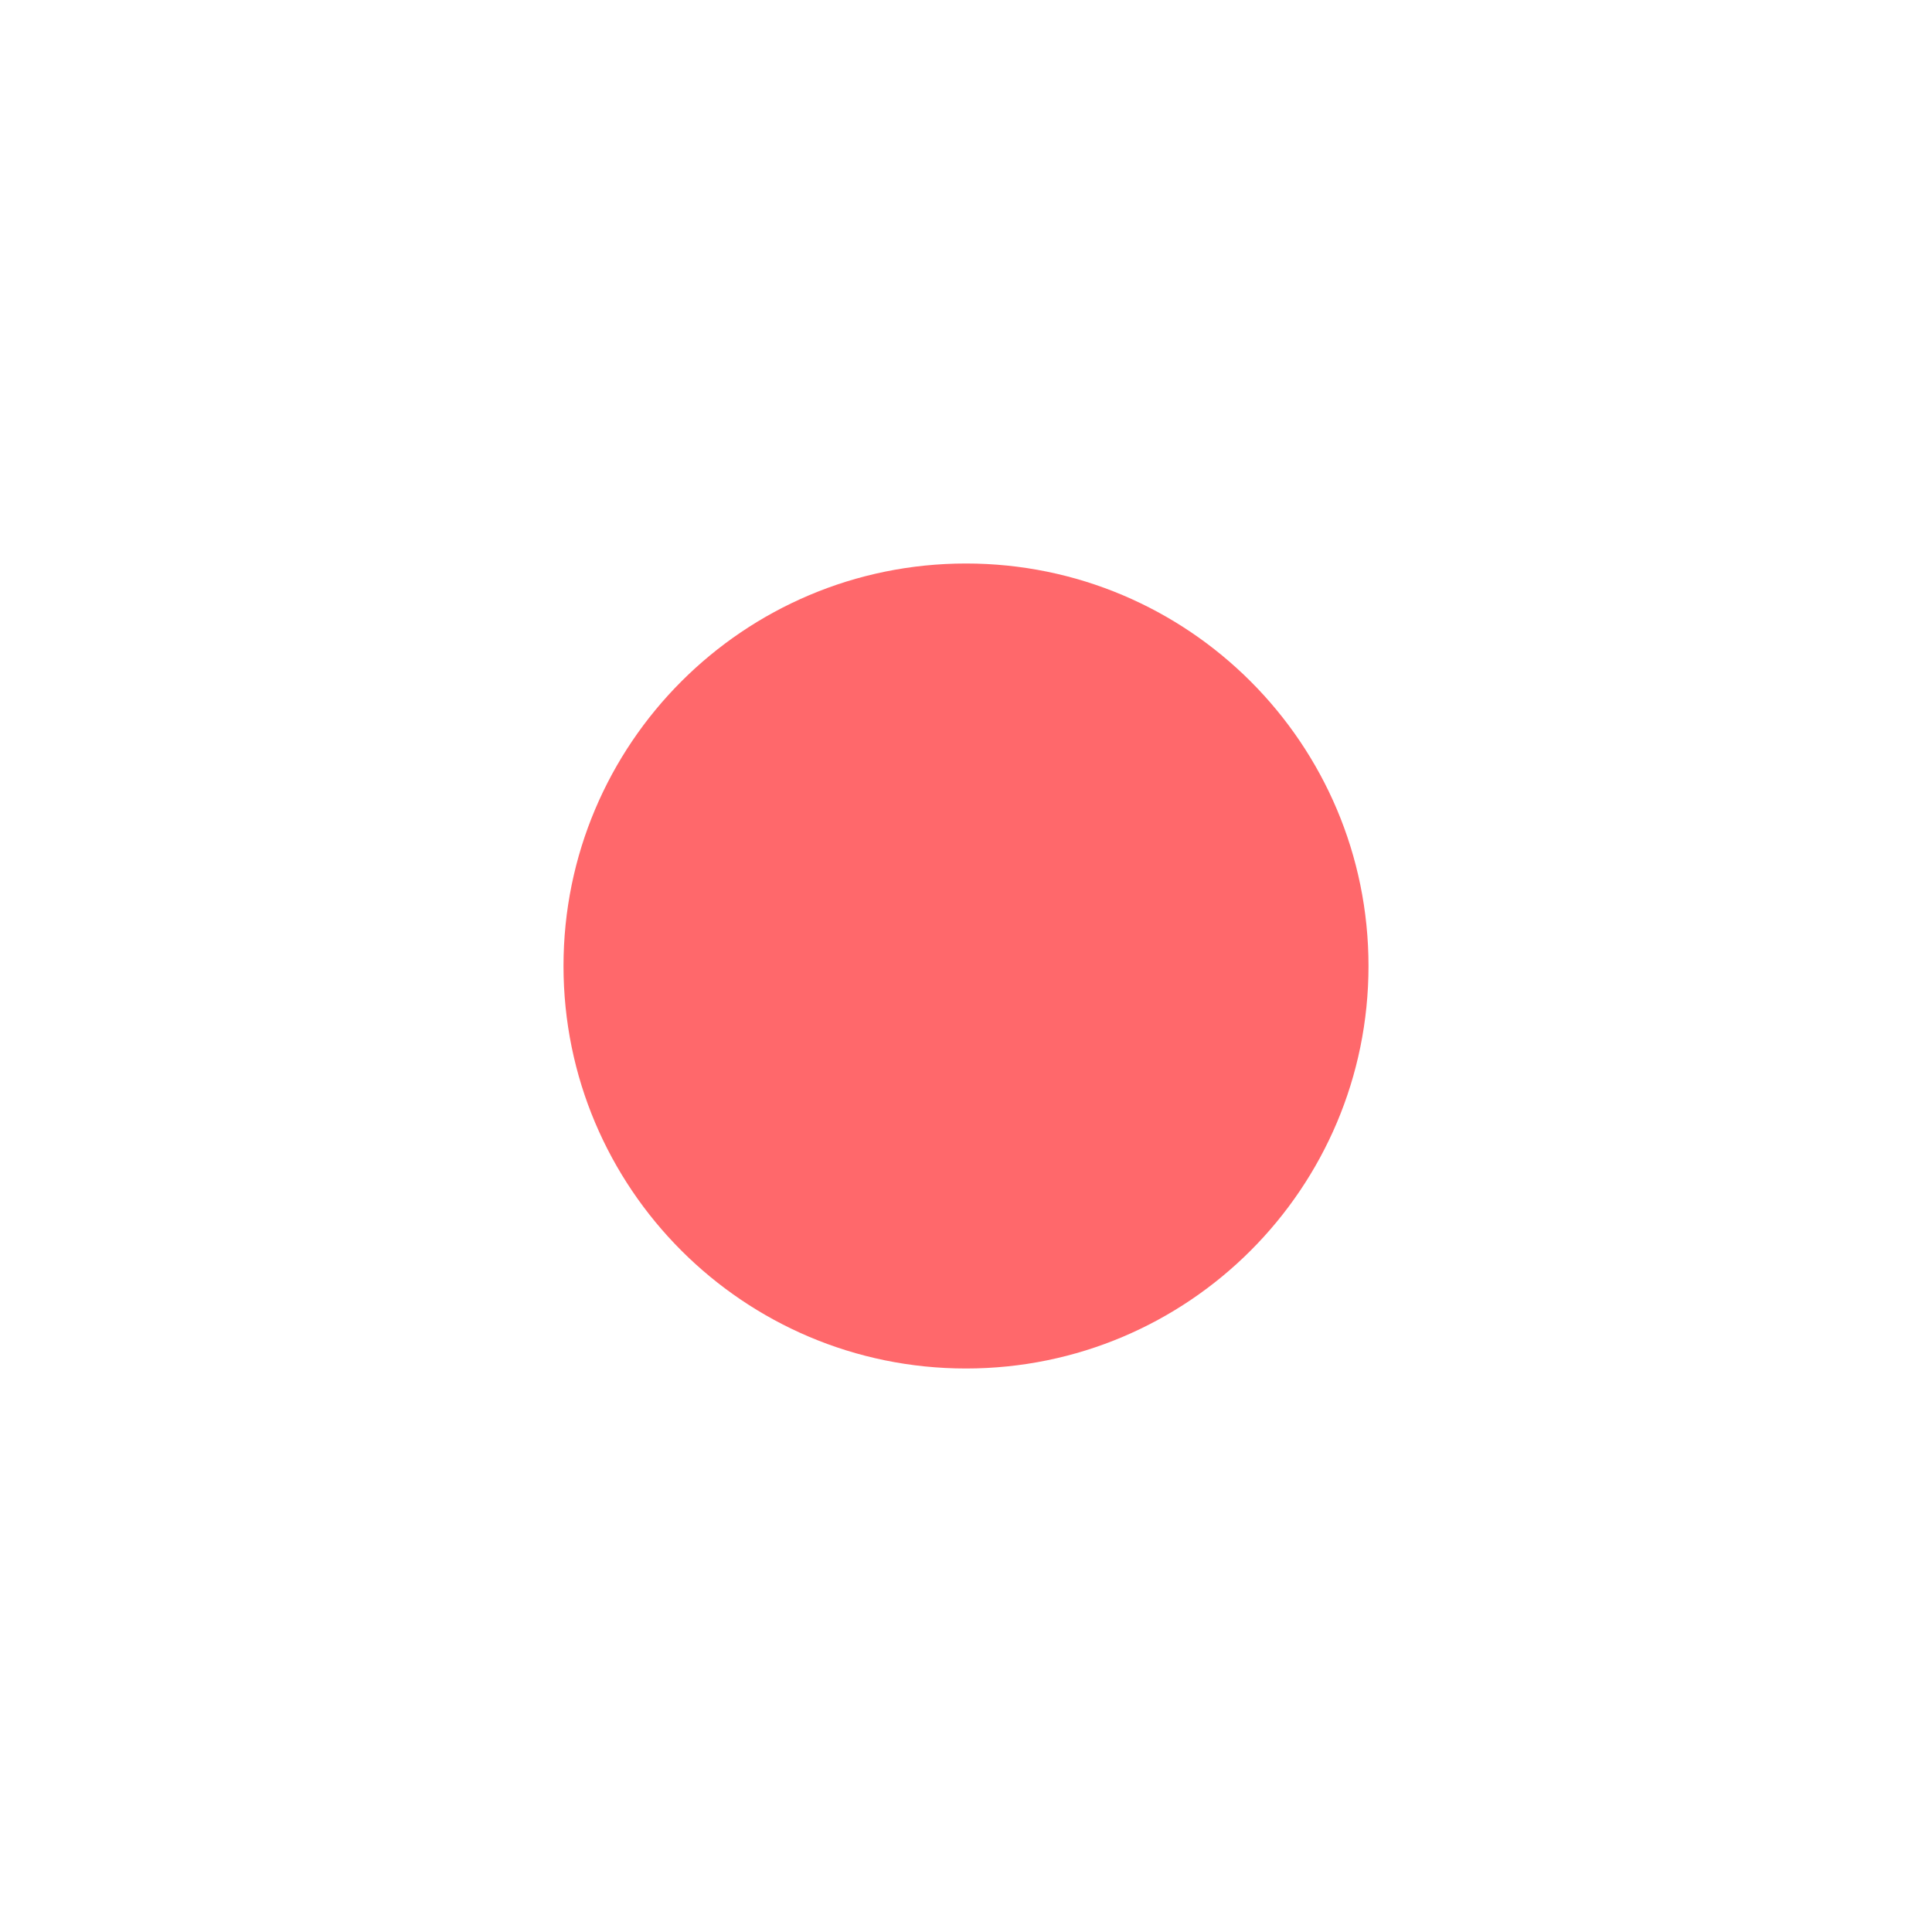
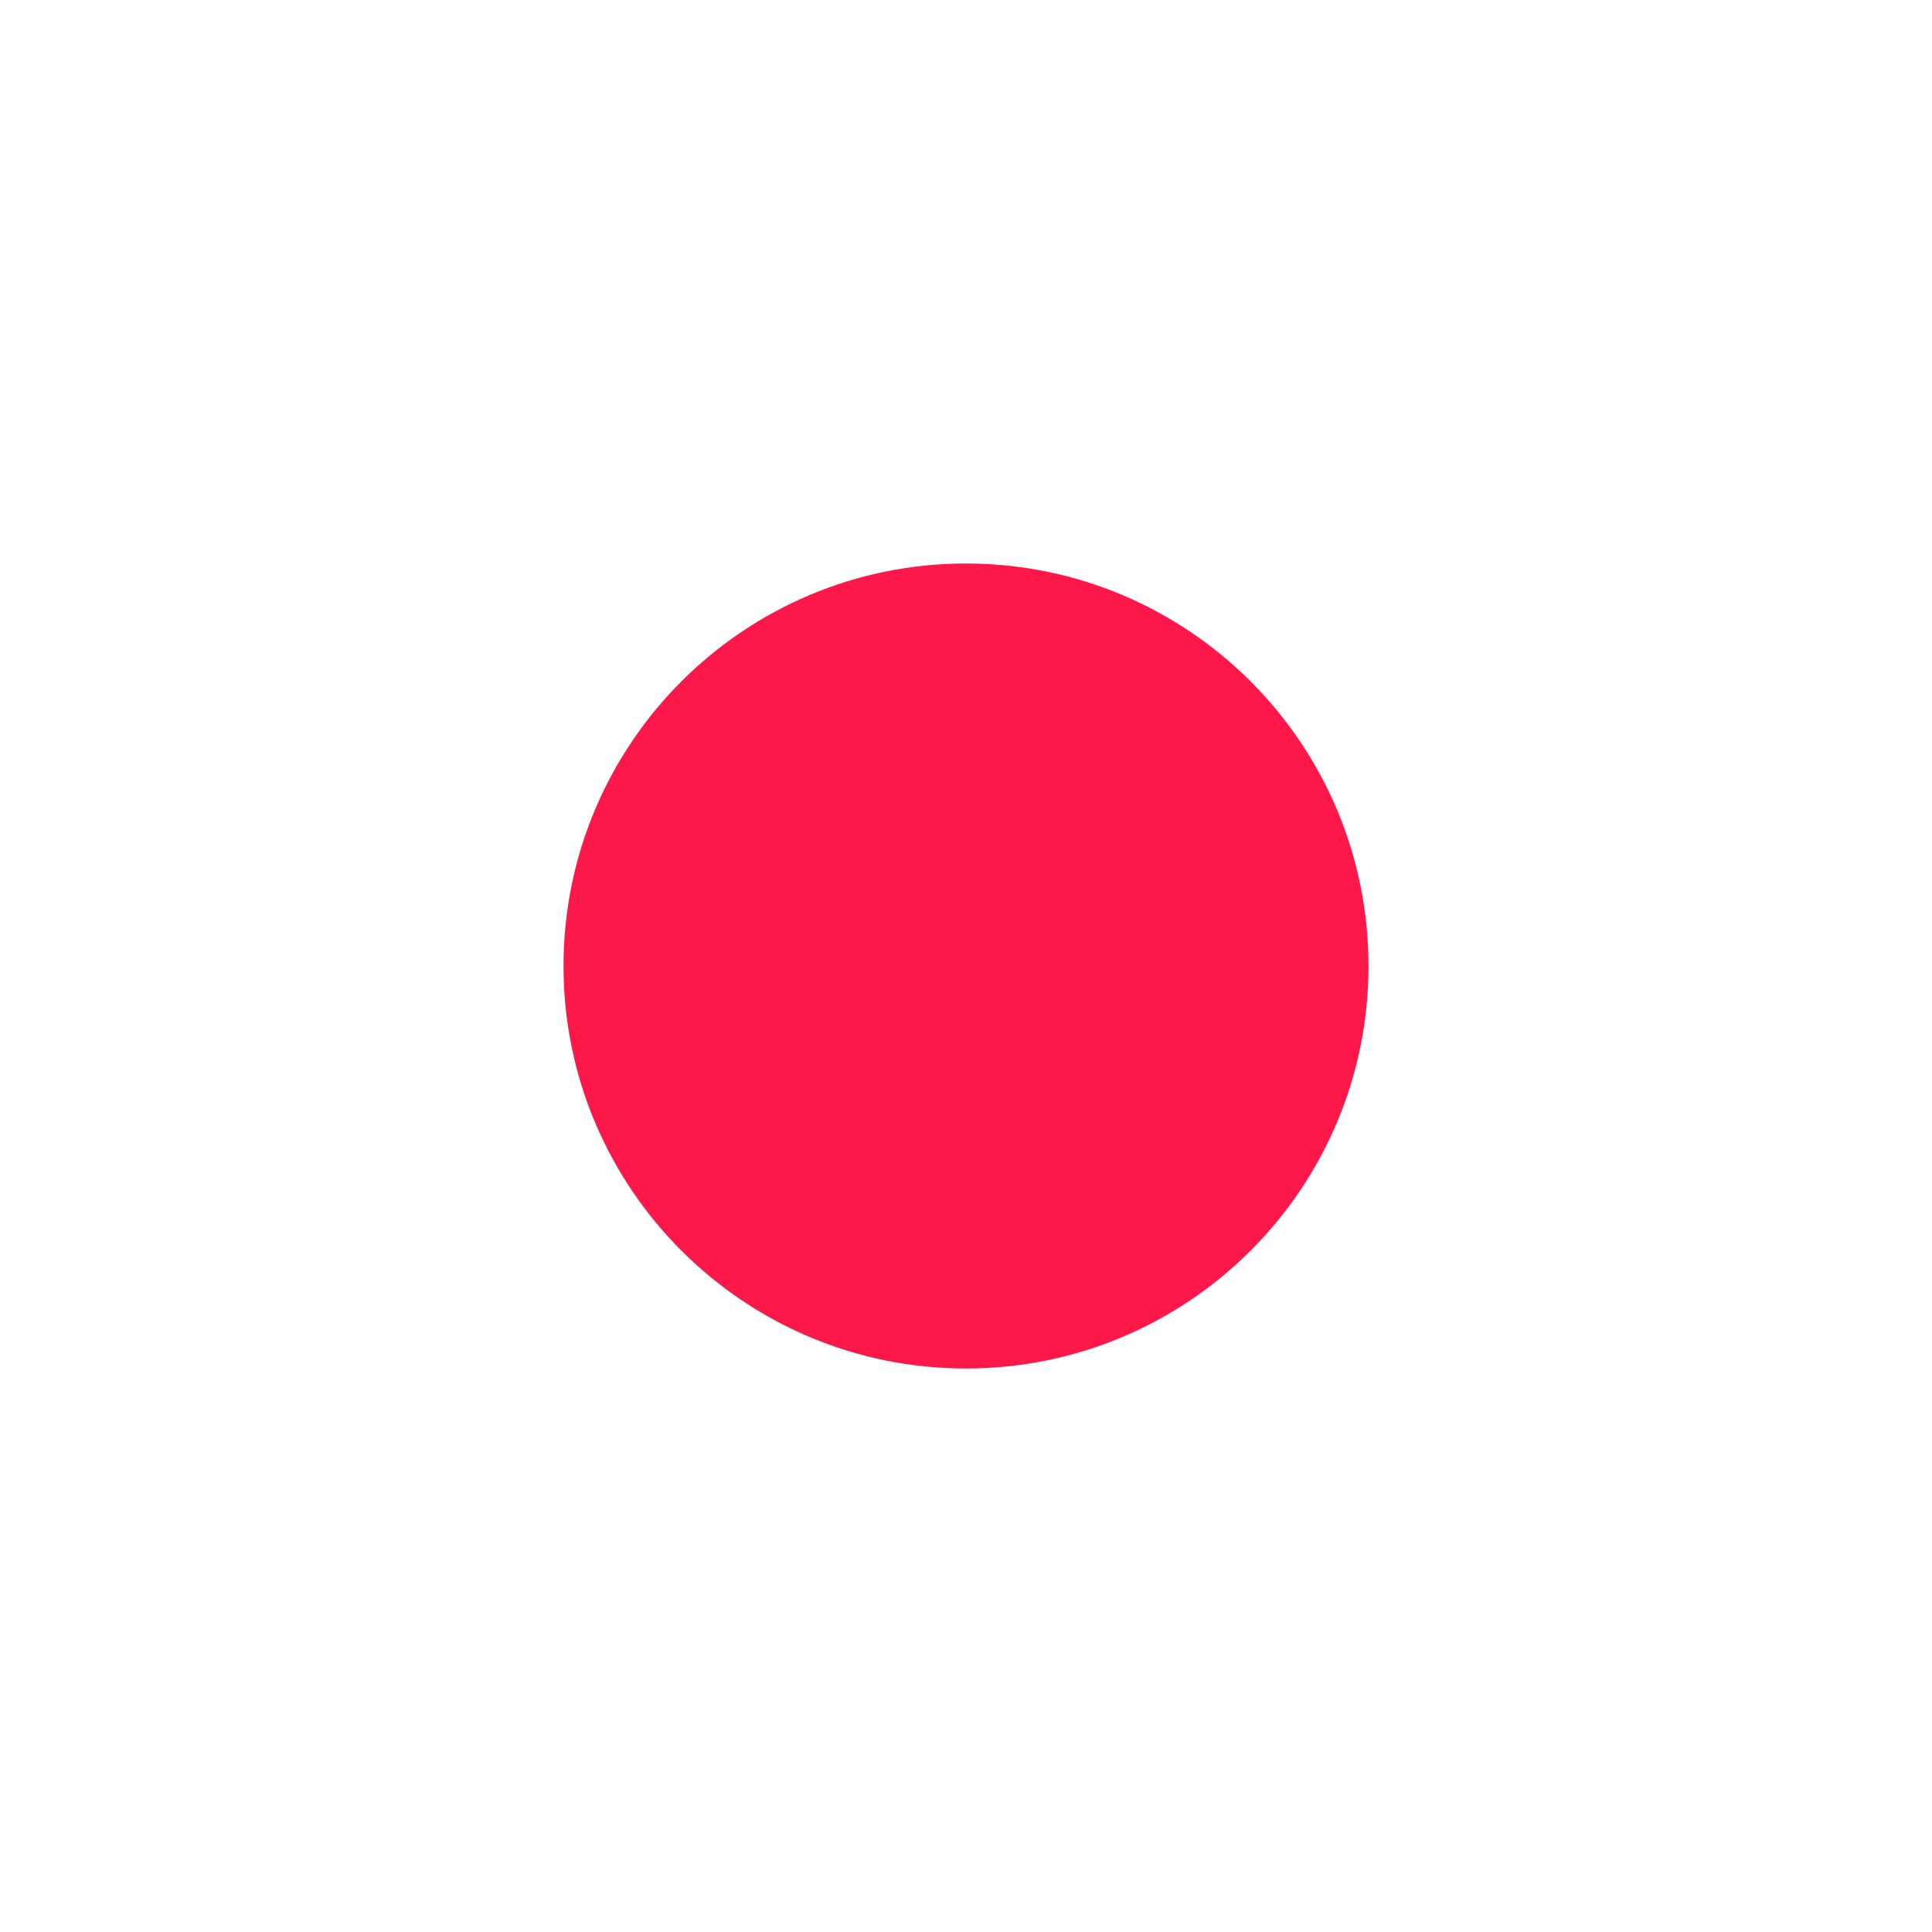
<svg xmlns="http://www.w3.org/2000/svg" viewBox="0 0 48 48" role="img" aria-label="Rupture mark">
-   <circle cx="24" cy="24" r="10" fill="#ff686b" />
+   <circle cx="24" cy="24" r="10" fill="#FE1849" />
</svg>
